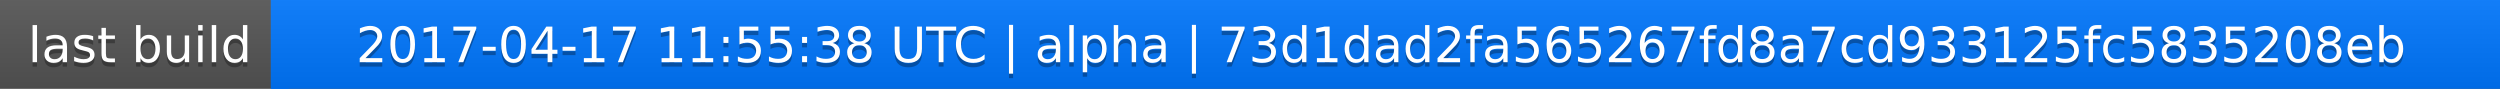
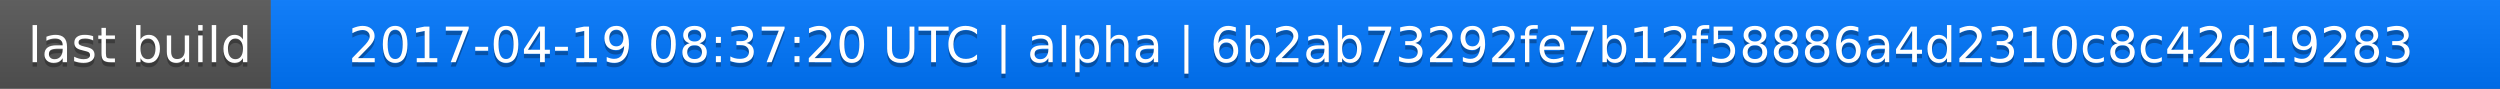
<svg xmlns="http://www.w3.org/2000/svg" width="563" height="20">
  <linearGradient id="a" x2="0" y2="100%">
    <stop offset="0" stop-color="#bbb" stop-opacity=".1" />
    <stop offset="1" stop-opacity=".1" />
  </linearGradient>
  <rect rx="0" width="563" height="20" fill="#555" />
  <rect rx="0" x="61" width="502" height="20" fill="#07f" />
  <path fill="#07f" d="M61 0h4v20h-4z" />
  <rect rx="0" width="563" height="20" fill="url(#a)" />
  <g fill="#fff" text-anchor="middle" font-family="DejaVu Sans,Verdana,Geneva,sans-serif" font-size="11">
    <text x="31.5" y="15" fill="#010101" fill-opacity=".3">last build</text>
    <text x="31.5" y="14">last build</text>
-     <text x="311" y="15" fill="#010101" fill-opacity=".3">2017-04-17 11:55:38 UTC | alpha | 73d1dad2fa565267fd8a7cd933125fc5835208eb</text>
-     <text x="311" y="14">2017-04-17 11:55:38 UTC | alpha | 73d1dad2fa565267fd8a7cd933125fc5835208eb</text>
+     <text x="311" y="15" fill="#010101" fill-opacity=".3">2017-04-19 08:37:20 UTC | alpha | 6b2ab73292fe7b12f58886a4d2310c8c42d19283</text>
+     <text x="311" y="14">2017-04-19 08:37:20 UTC | alpha | 6b2ab73292fe7b12f58886a4d2310c8c42d19283</text>
  </g>
</svg>
